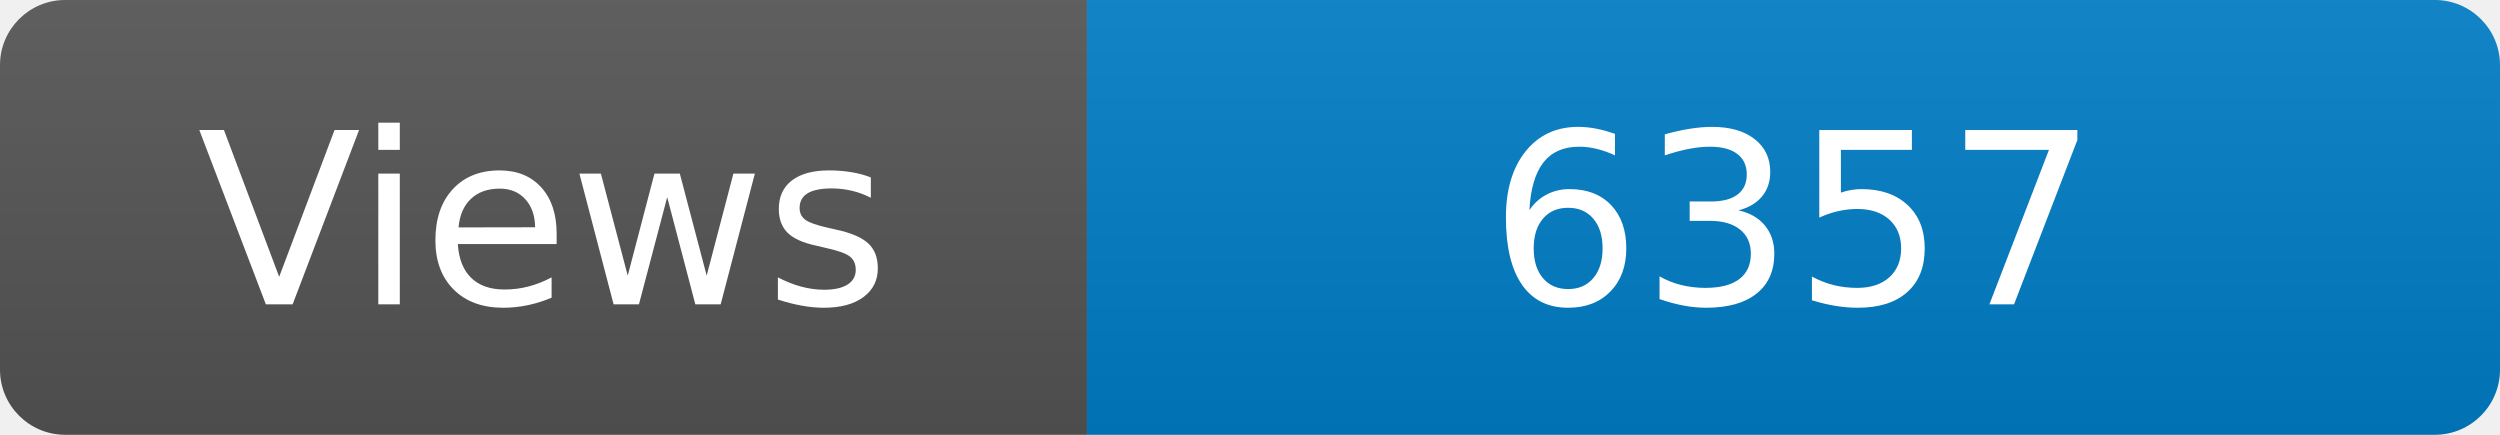
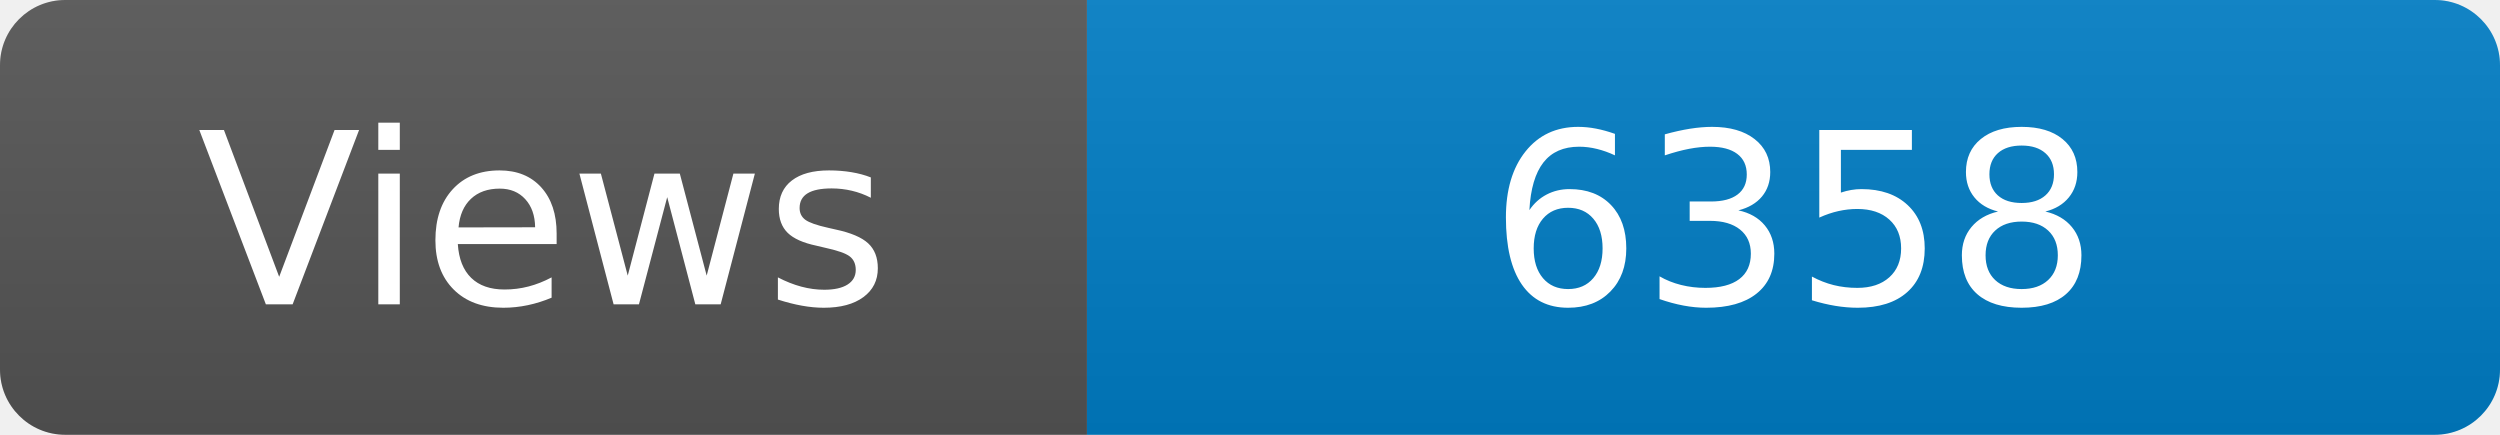
<svg xmlns="http://www.w3.org/2000/svg" width="115" height="20" role="img" aria-label="Maintained?: yes">
  <linearGradient id="s" x2="0" y2="100%">
    <stop offset="0" stop-color="#bbb" stop-opacity=".1" />
    <stop offset="1" stop-opacity=".1" />
  </linearGradient>
  <clipPath id="r">
    <rect width="115" height="20" rx="3" fill="#fff" />
  </clipPath>
  <g clip-path="url(#r)">
    <rect width="50" height="20" fill="#555" />
    <rect x="50" width="160" height="20" fill="#007ec6" />
    <rect width="115" height="20" fill="url(#s)" />
  </g>
  <g fill="#fff" text-anchor="middle" font-family="Verdana,Geneva,DejaVu Sans,sans-serif" font-size="110">
    <text x="250" y="140" transform="scale(.1)" fill="#fff">Views</text>
-     <text x="825" y="140" transform="scale(.1)" fill="#fff">6357</text>
+     <text x="825" y="140" transform="scale(.1)" fill="#fff">6358</text>
  </g>
</svg>
